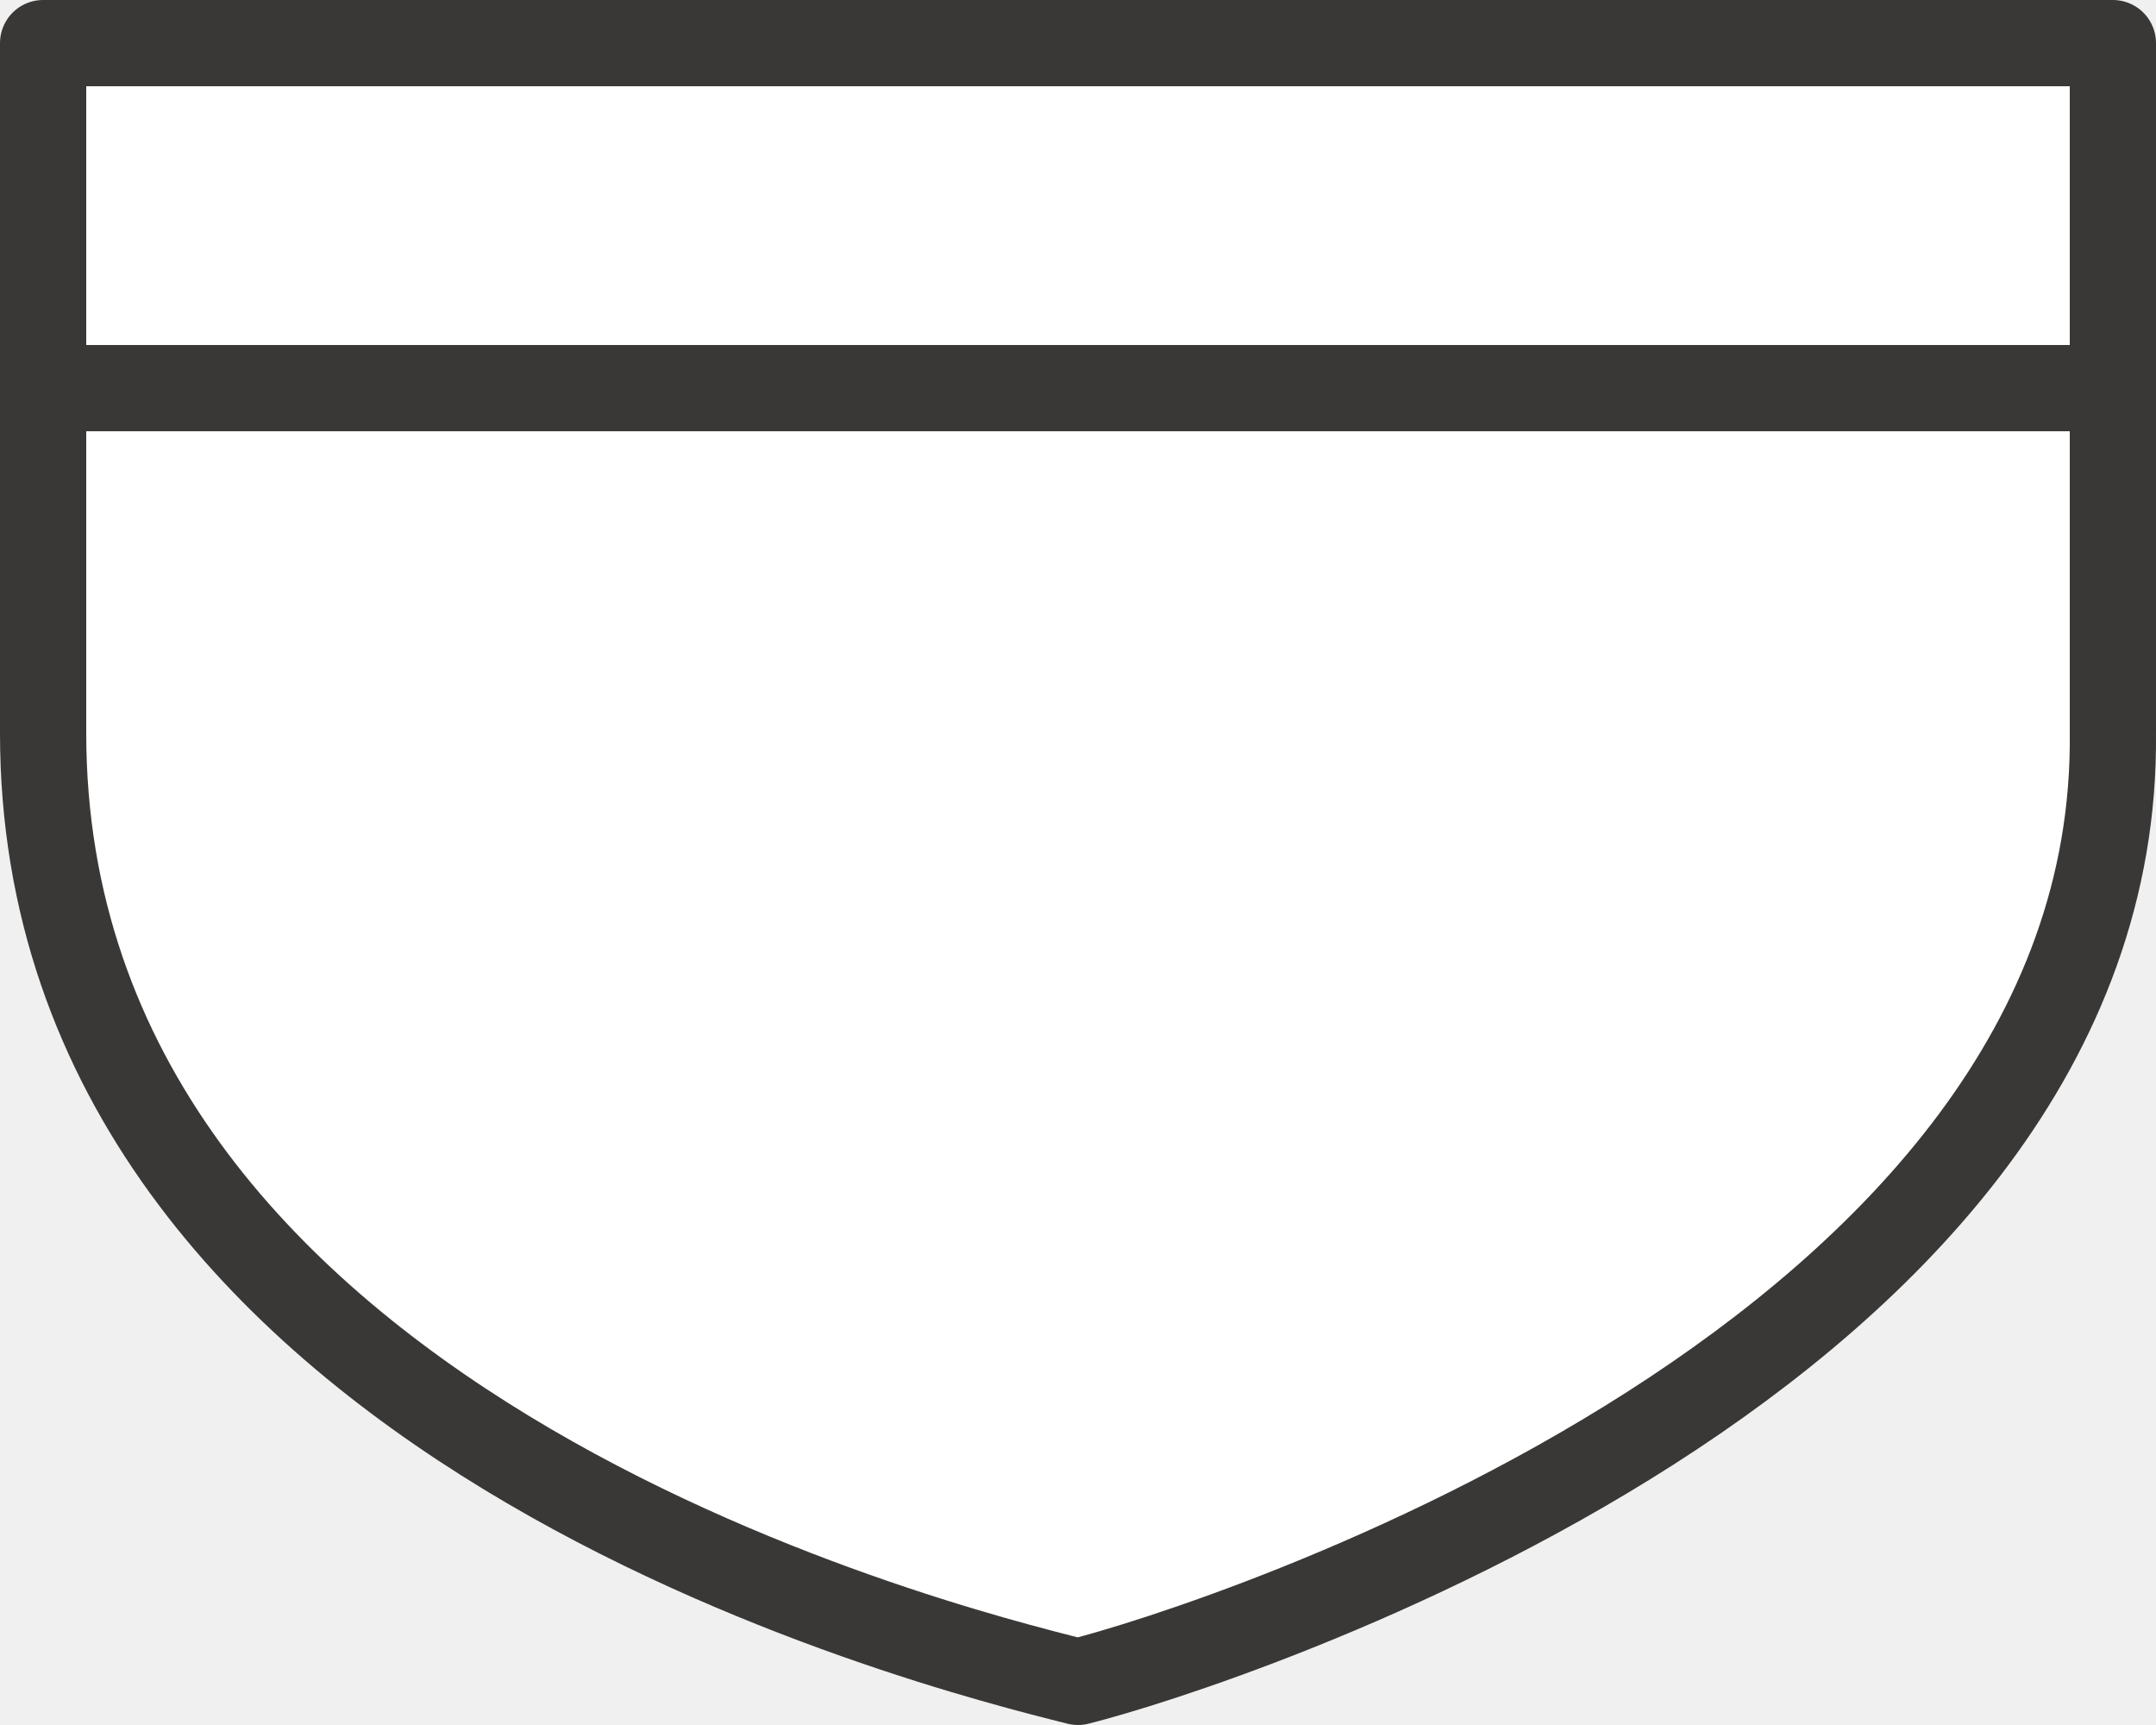
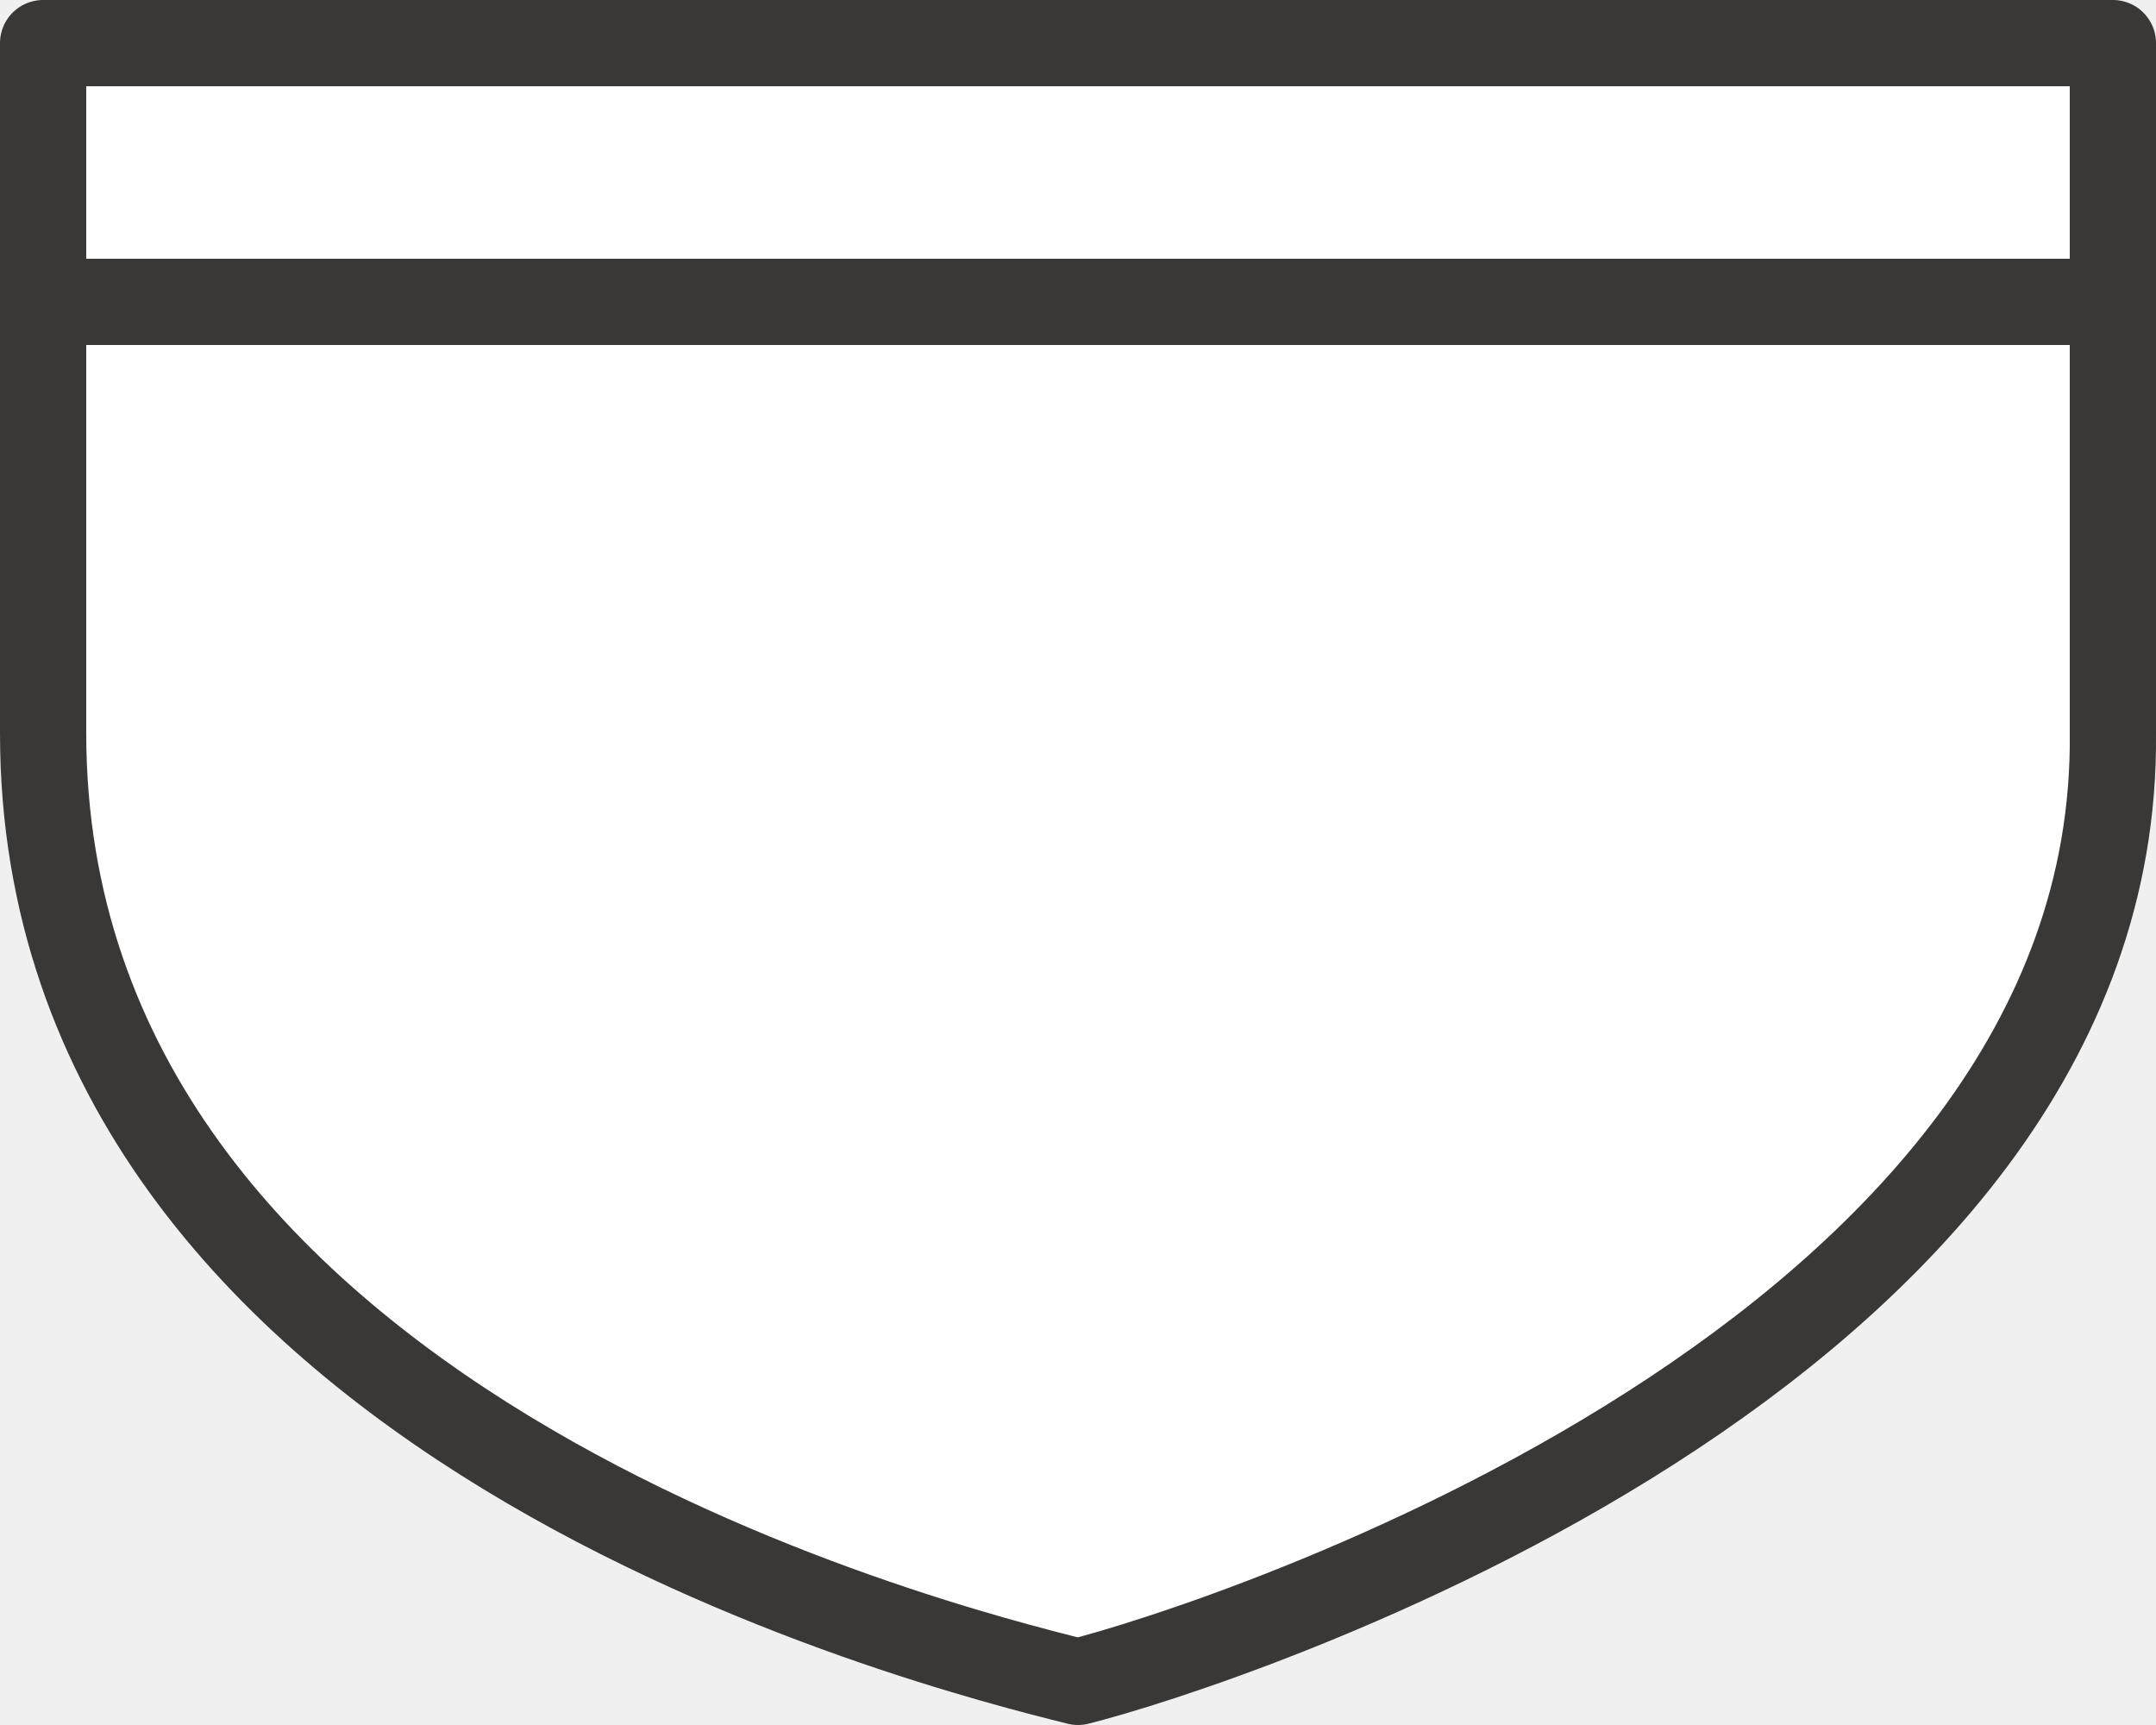
<svg xmlns="http://www.w3.org/2000/svg" width="25" height="20" viewBox="0 0 25 20" id="svg4845" version="1.1">
  <defs id="defs4847" />
  <g id="layer1" transform="translate(-1311,-1622.362)">
    <rect style="color:#3a3836;clip-rule:nonzero;display:inline;overflow:visible;visibility:visible;opacity:1;isolation:auto;mix-blend-mode:normal;color-interpolation:sRGB;color-interpolation-filters:linearRGB;solid-color:#3a3836;solid-opacity:1;fill:#e6e6e6;fill-opacity:0;fill-rule:evenodd;stroke:none;stroke-width:1;stroke-linecap:round;stroke-linejoin:round;stroke-miterlimit:4;stroke-dasharray:none;stroke-dashoffset:0;stroke-opacity:1;marker:none;color-rendering:auto;image-rendering:auto;shape-rendering:auto;text-rendering:auto;enable-background:accumulate" id="rect5549" width="23" height="20" x="1312" y="1622.362" />
    <g id="g4156">
      <path d="m 1311.5,1622.862 0,8 c 0,8 10.328,10.582 12,11 1.617,-0.404 12.078,-3.769 12,-11 l 0,-8 z" id="path4616" style="color:#3a3836;display:inline;overflow:visible;visibility:visible;fill:#ffffff;fill-opacity:1;fill-rule:evenodd;stroke:#3a3836;stroke-width:1;stroke-linecap:round;stroke-linejoin:round;marker:none;enable-background:accumulate" />
-       <path id="path5547" d="m 1312,1626.862 23,0" style="fill:none;fill-rule:evenodd;stroke:#3a3836;stroke-width:1px;stroke-linecap:round;stroke-linejoin:round;stroke-opacity:1" />
+       <path id="path5547" d="m 1312,1625.862 23,0" style="fill:none;fill-rule:evenodd;stroke:#3a3836;stroke-width:1px;stroke-linecap:round;stroke-linejoin:round;stroke-opacity:1" />
    </g>
  </g>
</svg>
